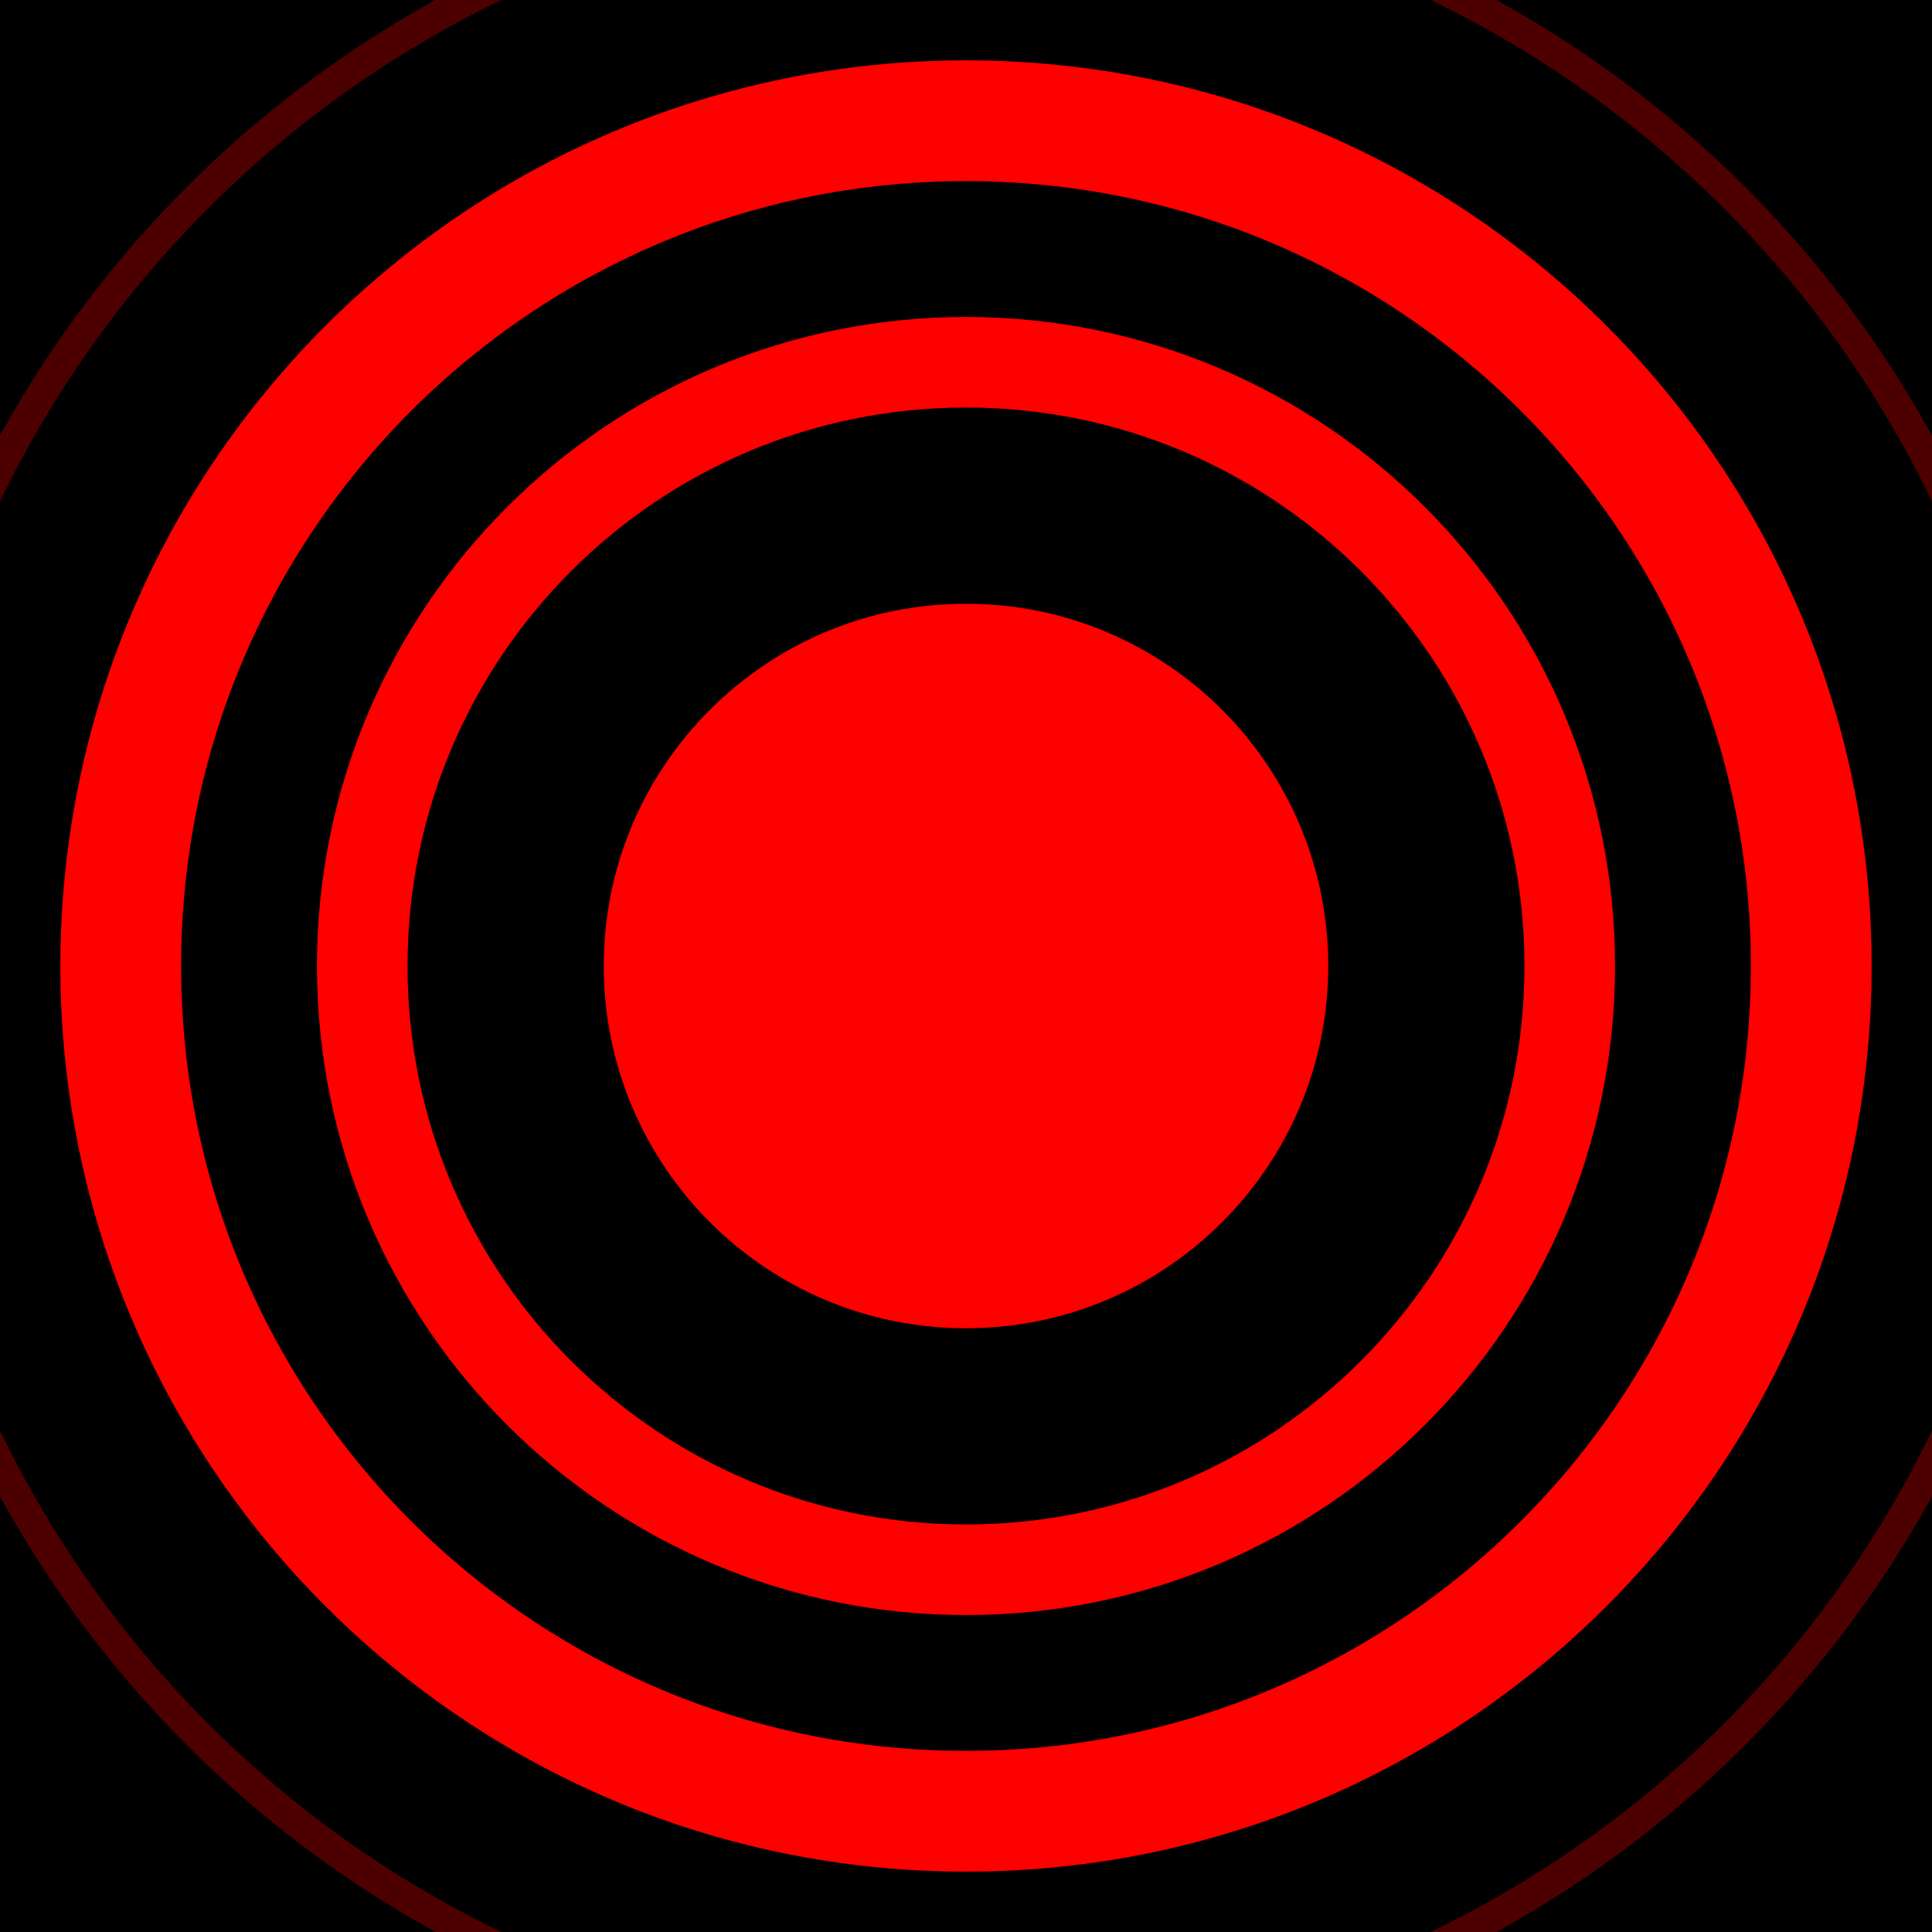
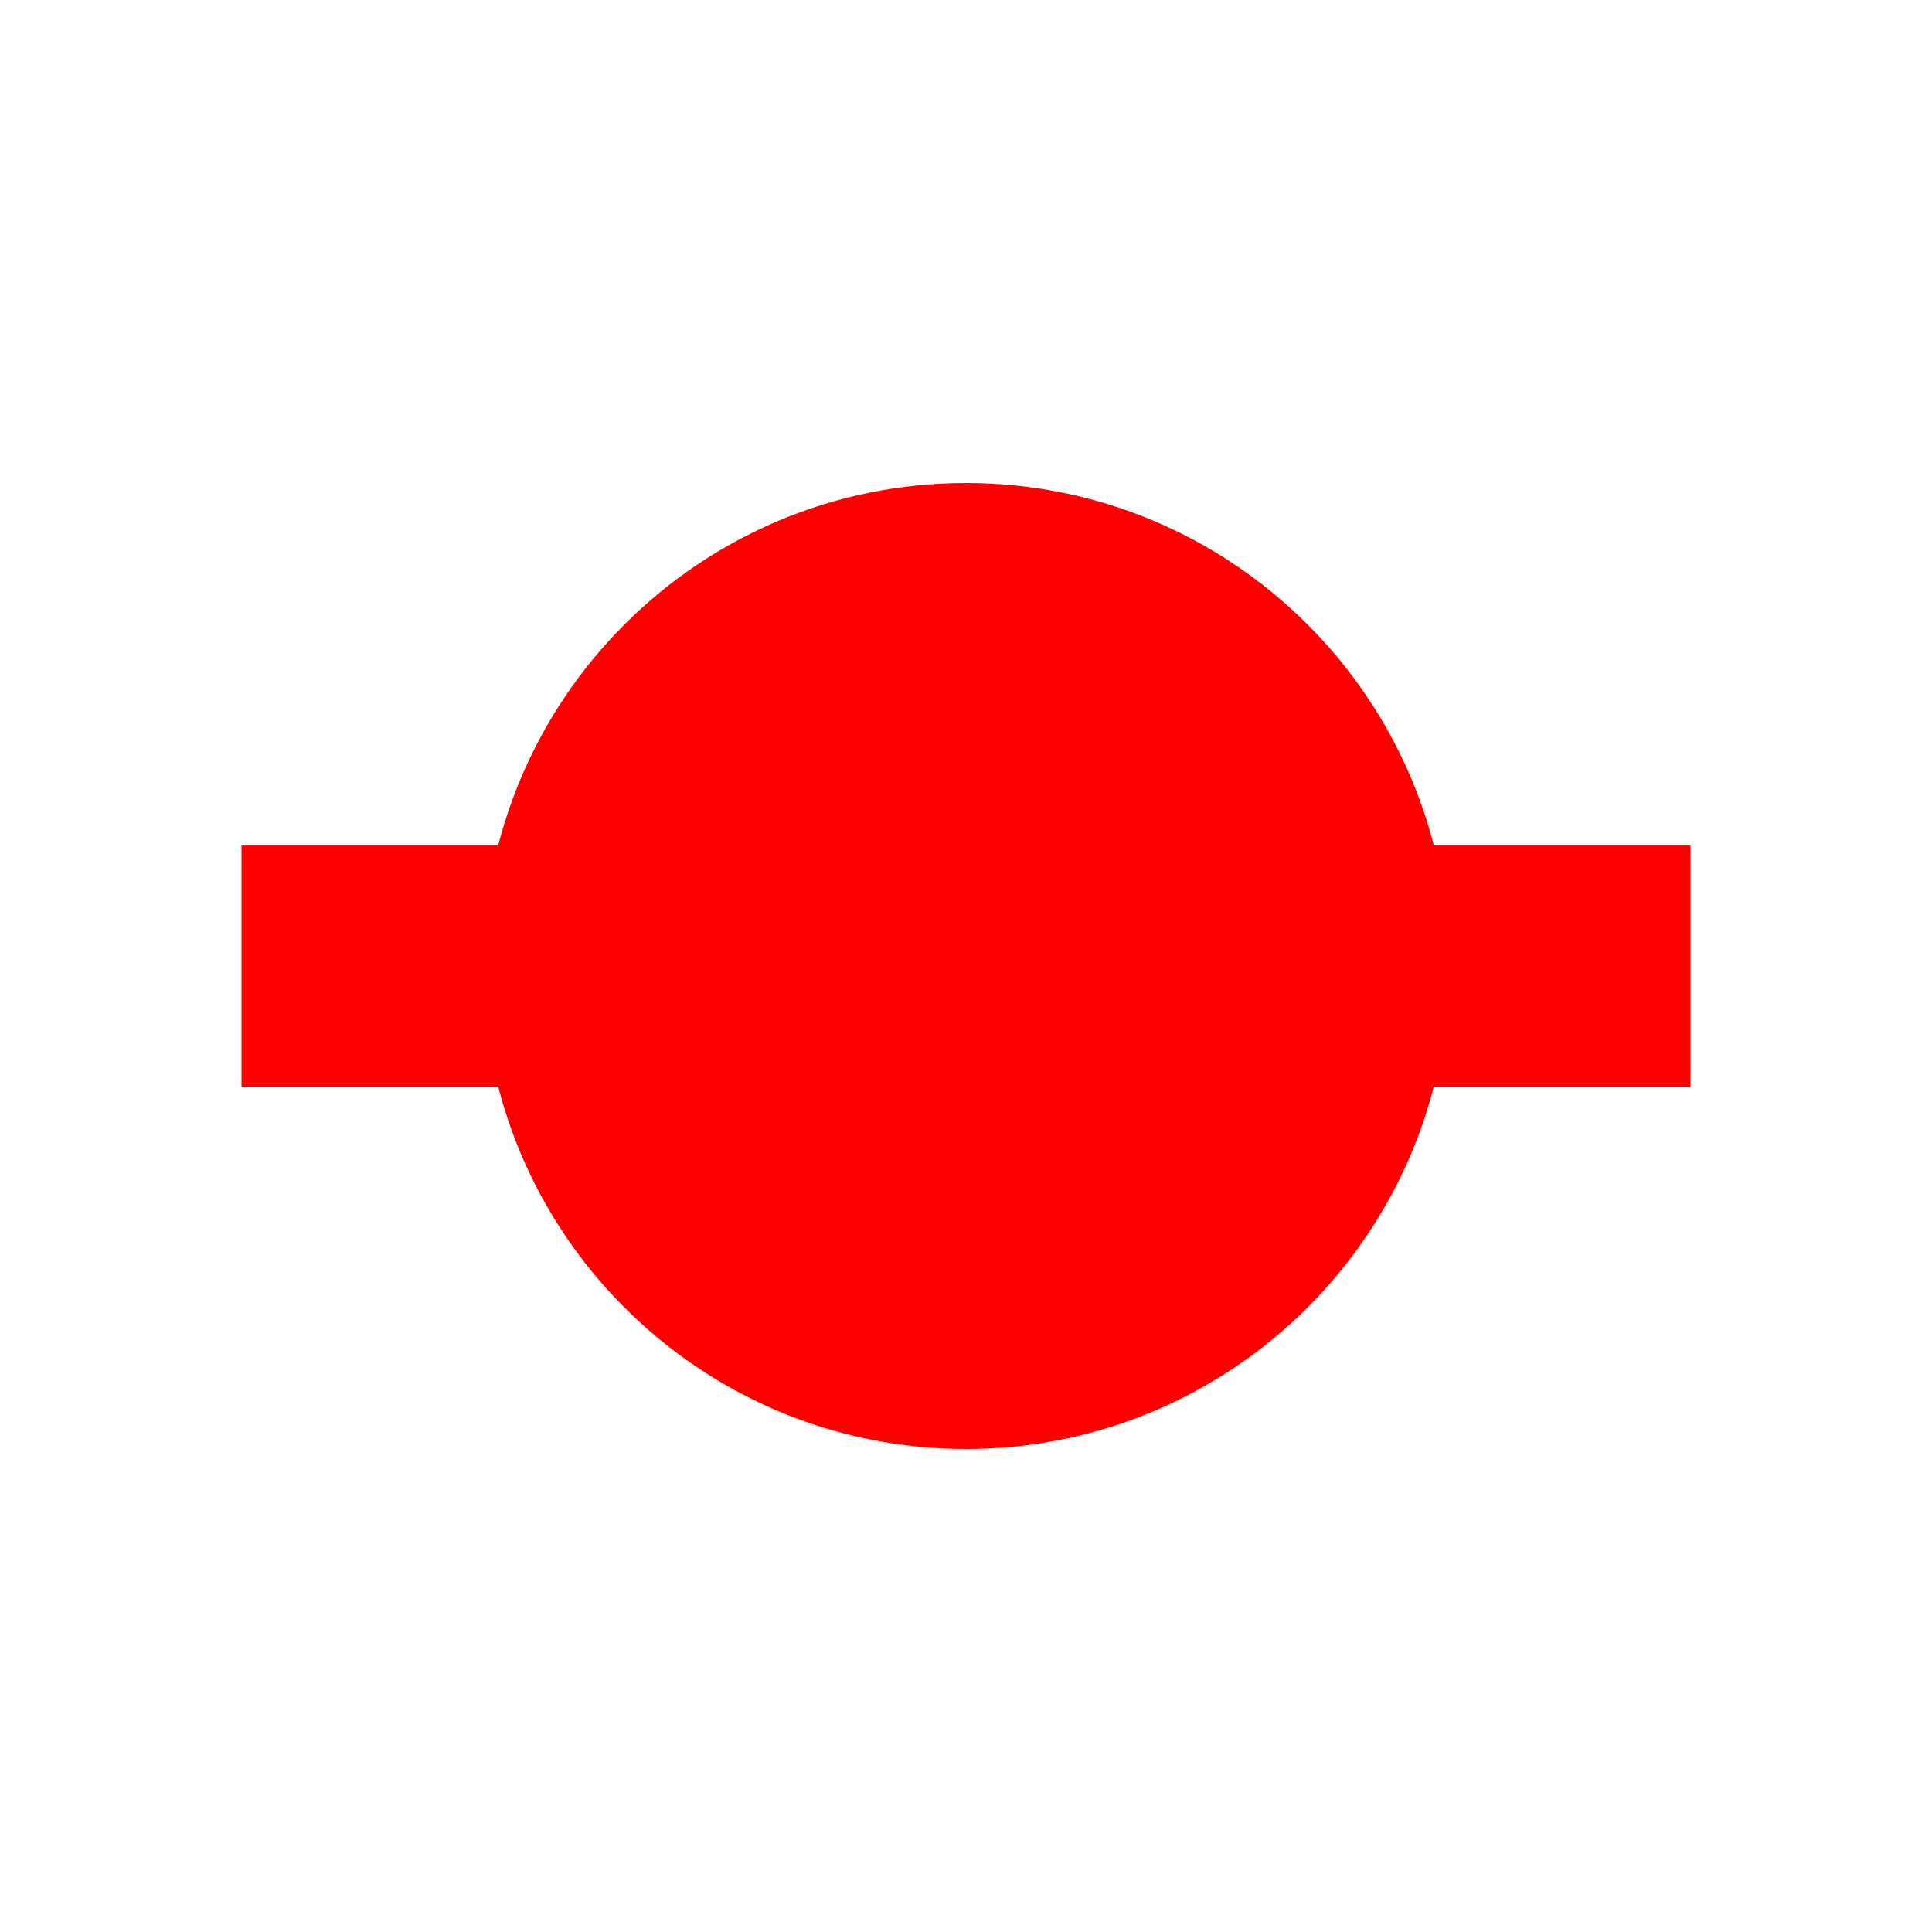
<svg xmlns="http://www.w3.org/2000/svg" viewBox="0 0 32 32">
-   <rect width="32" height="32" fill="#000000" />
-   <circle cx="16" cy="16" r="14" fill="none" stroke="#FF0000" stroke-width="2" />
-   <circle cx="16" cy="16" r="10" fill="none" stroke="#FF0000" stroke-width="1.5" />
-   <circle cx="16" cy="16" r="6" fill="#FF0000" />
-   <circle cx="16" cy="16" r="18" fill="none" stroke="#FF0000" stroke-width="0.5" opacity="0.3" />
+   <rect x="4" y="14" width="24" height="4" fill="#FF0000" rx="0" />
+   <circle cx="16" cy="16" r="8" fill="#FF0000" />
</svg>
